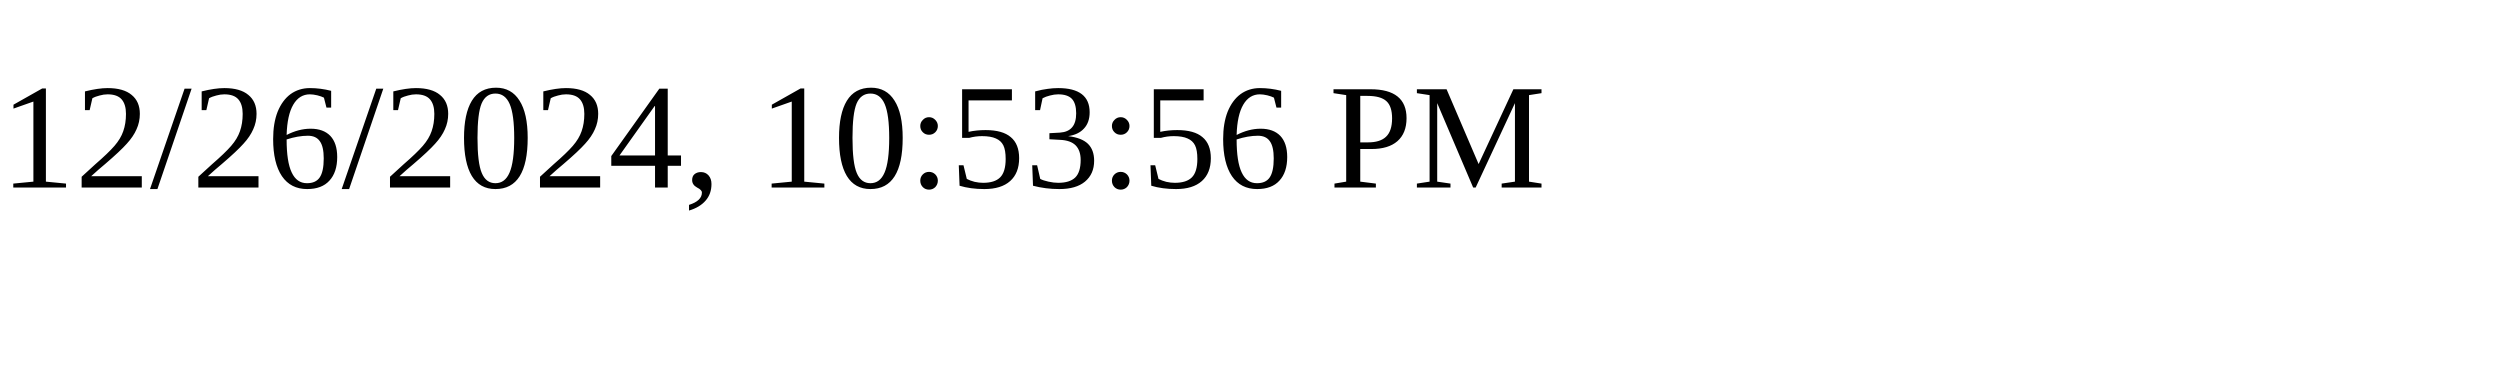
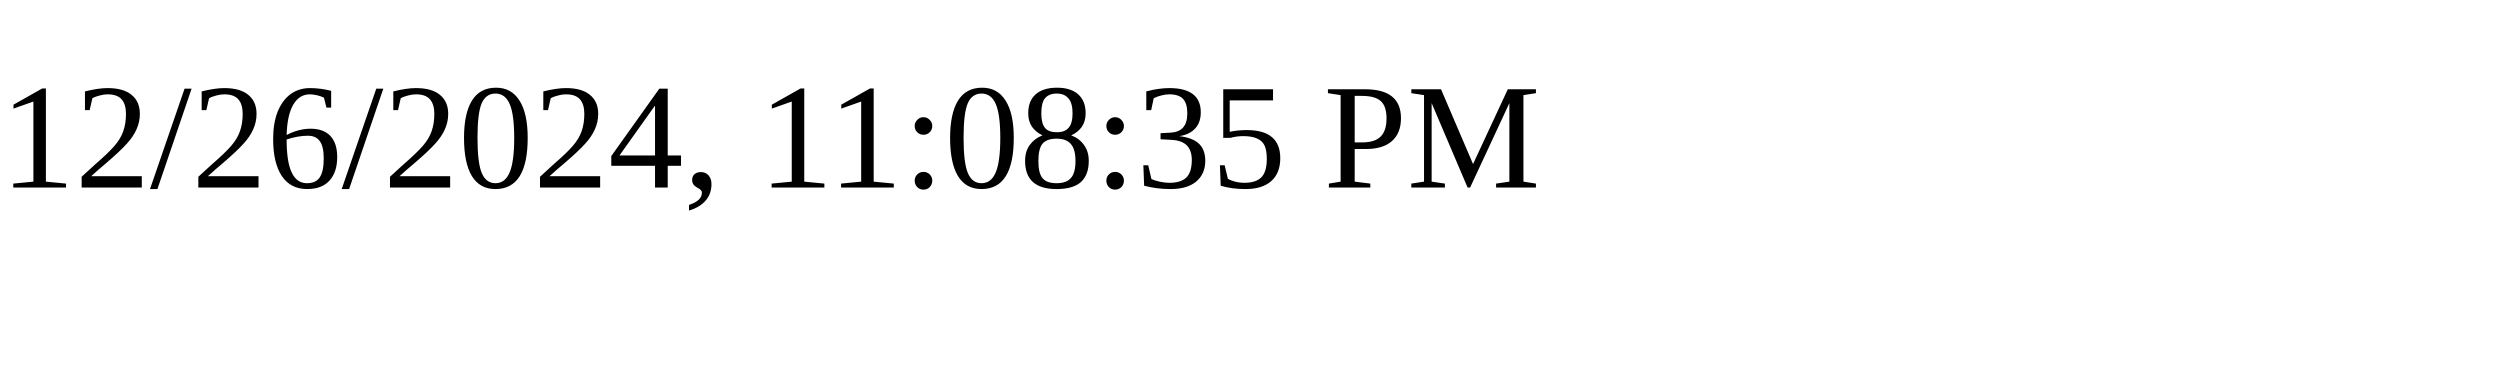
<svg xmlns="http://www.w3.org/2000/svg" height="30" width="200">
-   <text x="0" y="15">12/26/2024, 10:53:56 PM</text>
+   <text x="0" y="15">12/26/2024, 11:08:35 PM</text>
</svg>
